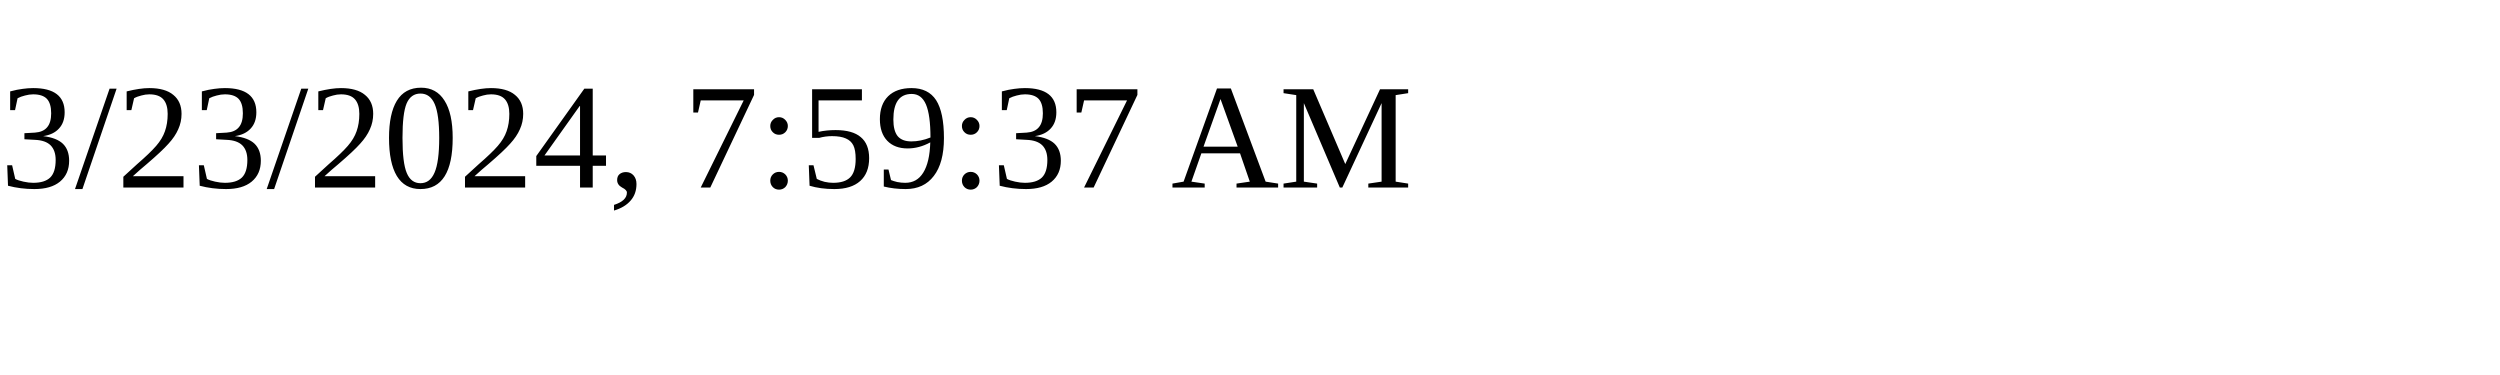
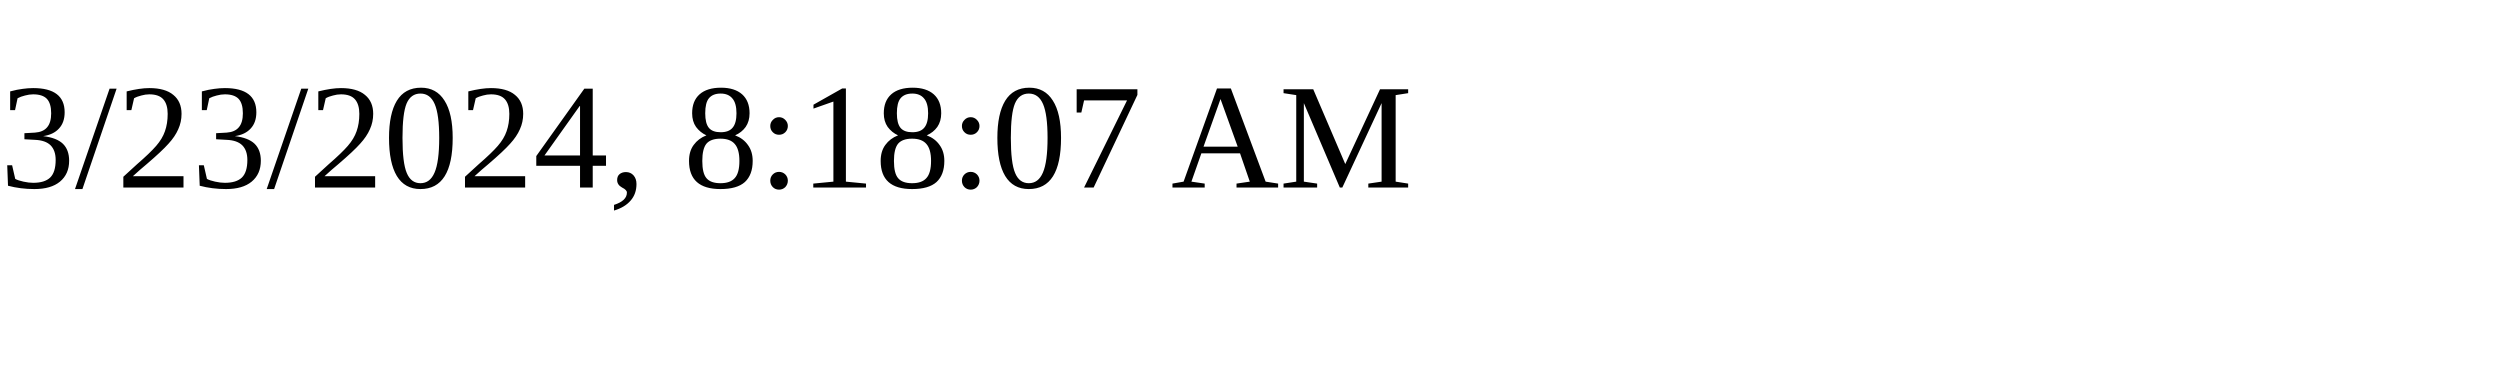
<svg xmlns="http://www.w3.org/2000/svg" height="30" width="200">
-   <text x="0" y="15">3/23/2024, 7:59:37 AM</text>
+   <text x="0" y="15">3/23/2024, 8:18:07 AM</text>
</svg>
